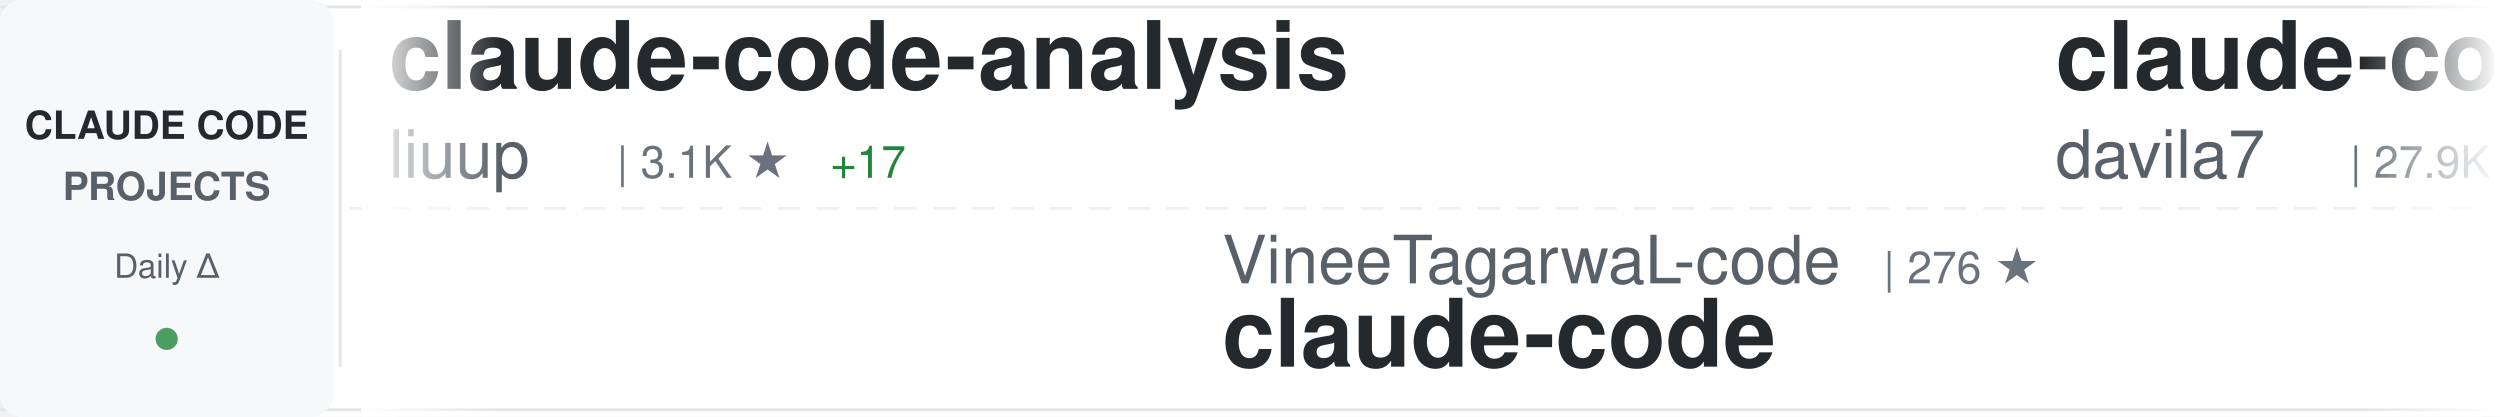
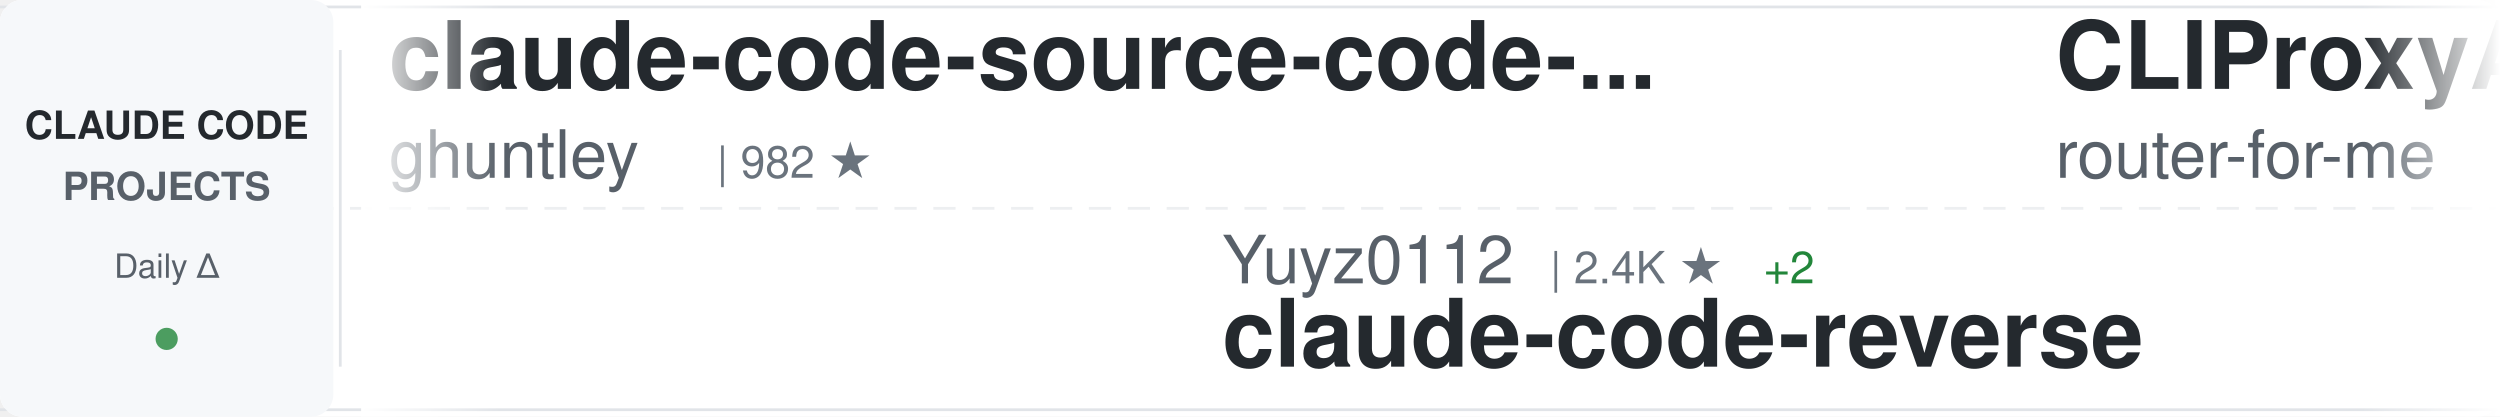
<svg xmlns="http://www.w3.org/2000/svg" width="900" height="150">
  <defs>
    <linearGradient id="awesomeLeftFade" x1="0%" y1="0%" x2="100%" y2="0%">
      <stop offset="0%" style="stop-color:#ffffff;stop-opacity:1" />
      <stop offset="100%" style="stop-color:#ffffff;stop-opacity:0" />
    </linearGradient>
    <linearGradient id="awesomeRightFade" x1="0%" y1="0%" x2="100%" y2="0%">
      <stop offset="0%" style="stop-color:#ffffff;stop-opacity:0" />
      <stop offset="100%" style="stop-color:#ffffff;stop-opacity:1" />
    </linearGradient>
  </defs>
  <rect width="900" height="150" fill="#ffffff" rx="8" />
  <rect x="0" y="2" width="900" height="1" fill="#e1e4e8" />
  <rect x="0" y="147" width="900" height="1" fill="#e1e4e8" />
  <line x1="0" y1="75" x2="900" y2="75" stroke="#e1e4e8" stroke-width="1" stroke-dasharray="8 6" opacity="0.6" />
  <rect x="0" y="0" width="120" height="150" fill="#f6f8fa" rx="8" />
  <text x="60" y="50" font-family="-apple-system, BlinkMacSystemFont, 'Segoe UI', Helvetica, Arial, sans-serif" font-size="14" font-weight="600" fill="#24292e" text-anchor="middle">CLAUDE CODE</text>
  <text x="60" y="72" font-family="-apple-system, BlinkMacSystemFont, 'Segoe UI', Helvetica, Arial, sans-serif" font-size="14" font-weight="600" fill="#586069" text-anchor="middle">PROJECTS</text>
  <text x="60" y="100" font-family="-apple-system, BlinkMacSystemFont, 'Segoe UI', Helvetica, Arial, sans-serif" font-size="12" font-weight="500" fill="#586069" text-anchor="middle">Daily Δ</text>
  <circle cx="60" cy="122" r="4" fill="#22863a" opacity="0.8" />
  <rect x="122" y="18" width="1" height="114" fill="#e1e4e8" />
  <clipPath id="awesomeTickerClip">
    <rect x="130" y="0" width="770" height="150" />
  </clipPath>
  <g clip-path="url(#awesomeTickerClip)">
    <g id="awesomeTickerItems">
      <animateTransform attributeName="transform" attributeType="XML" type="translate" from="0 0" to="-3000 0" dur="54s" repeatCount="indefinite" />
      <g transform="translate(0, 0)">
-         <text x="140" y="32" font-family="-apple-system, BlinkMacSystemFont, 'Segoe UI', Helvetica, Arial, sans-serif" font-size="34" font-weight="600" fill="#24292e">claude-code-analysis</text>
-         <text x="140" y="64" font-family="-apple-system, BlinkMacSystemFont, 'Segoe UI', Helvetica, Arial, sans-serif" font-size="24" font-weight="400" fill="#586069">liuup</text>
-         <text x="222" y="64" font-family="-apple-system, BlinkMacSystemFont, 'Segoe UI', Helvetica, Arial, sans-serif" font-size="16" font-weight="500" fill="#6a737d">| 3.1K ★</text>
-         <text x="299" y="64" font-family="-apple-system, BlinkMacSystemFont, 'Segoe UI', Helvetica, Arial, sans-serif" font-size="16" font-weight="500" fill="#22863a"> +17</text>
+         <text x="140" y="32" font-family="-apple-system, BlinkMacSystemFont, 'Segoe UI', Helvetica, Arial, sans-serif" font-size="34" font-weight="600" fill="#24292e">claude-code-source-code-...</text>
+         <text x="140" y="64" font-family="-apple-system, BlinkMacSystemFont, 'Segoe UI', Helvetica, Arial, sans-serif" font-size="24" font-weight="400" fill="#586069">ghuntley</text>
+         <text x="258" y="64" font-family="-apple-system, BlinkMacSystemFont, 'Segoe UI', Helvetica, Arial, sans-serif" font-size="16" font-weight="500" fill="#6a737d">| 982 ★</text>
      </g>
      <g transform="translate(300, 0)">
-         <text x="140" y="102" font-family="-apple-system, BlinkMacSystemFont, 'Segoe UI', Helvetica, Arial, sans-serif" font-size="24" font-weight="400" fill="#586069">VineeTagarwaL-code</text>
-         <text x="378" y="102" font-family="-apple-system, BlinkMacSystemFont, 'Segoe UI', Helvetica, Arial, sans-serif" font-size="16" font-weight="500" fill="#6a737d">| 276 ★</text>
-         <text x="140" y="132" font-family="-apple-system, BlinkMacSystemFont, 'Segoe UI', Helvetica, Arial, sans-serif" font-size="34" font-weight="600" fill="#24292e">claude-code</text>
+         <text x="140" y="102" font-family="-apple-system, BlinkMacSystemFont, 'Segoe UI', Helvetica, Arial, sans-serif" font-size="24" font-weight="400" fill="#586069">Yuyz0112</text>
+         <text x="258" y="102" font-family="-apple-system, BlinkMacSystemFont, 'Segoe UI', Helvetica, Arial, sans-serif" font-size="16" font-weight="500" fill="#6a737d">| 2.4K ★</text>
+         <text x="335" y="102" font-family="-apple-system, BlinkMacSystemFont, 'Segoe UI', Helvetica, Arial, sans-serif" font-size="16" font-weight="500" fill="#22863a"> +2</text>
+         <text x="140" y="132" font-family="-apple-system, BlinkMacSystemFont, 'Segoe UI', Helvetica, Arial, sans-serif" font-size="34" font-weight="600" fill="#24292e">claude-code-reverse</text>
      </g>
      <g transform="translate(600, 0)">
-         <text x="140" y="32" font-family="-apple-system, BlinkMacSystemFont, 'Segoe UI', Helvetica, Arial, sans-serif" font-size="34" font-weight="600" fill="#24292e">claude-code-templates</text>
-         <text x="140" y="64" font-family="-apple-system, BlinkMacSystemFont, 'Segoe UI', Helvetica, Arial, sans-serif" font-size="24" font-weight="400" fill="#586069">davila7</text>
-         <text x="246" y="64" font-family="-apple-system, BlinkMacSystemFont, 'Segoe UI', Helvetica, Arial, sans-serif" font-size="16" font-weight="500" fill="#6a737d">| 27.9K ★</text>
-         <text x="332" y="64" font-family="-apple-system, BlinkMacSystemFont, 'Segoe UI', Helvetica, Arial, sans-serif" font-size="16" font-weight="500" fill="#22863a"> +34</text>
+         <text x="140" y="32" font-family="-apple-system, BlinkMacSystemFont, 'Segoe UI', Helvetica, Arial, sans-serif" font-size="34" font-weight="600" fill="#24292e">CLIProxyAPI</text>
+         <text x="140" y="64" font-family="-apple-system, BlinkMacSystemFont, 'Segoe UI', Helvetica, Arial, sans-serif" font-size="24" font-weight="400" fill="#586069">router-for-me</text>
+         <text x="318" y="64" font-family="-apple-system, BlinkMacSystemFont, 'Segoe UI', Helvetica, Arial, sans-serif" font-size="16" font-weight="500" fill="#6a737d">| 37.1K ★</text>
+         <text x="404" y="64" font-family="-apple-system, BlinkMacSystemFont, 'Segoe UI', Helvetica, Arial, sans-serif" font-size="16" font-weight="500" fill="#22863a"> +148</text>
      </g>
      <g transform="translate(900, 0)">
-         <text x="140" y="102" font-family="-apple-system, BlinkMacSystemFont, 'Segoe UI', Helvetica, Arial, sans-serif" font-size="24" font-weight="400" fill="#586069">wanshuiyin</text>
-         <text x="282" y="102" font-family="-apple-system, BlinkMacSystemFont, 'Segoe UI', Helvetica, Arial, sans-serif" font-size="16" font-weight="500" fill="#6a737d">| 11.9K ★</text>
-         <text x="368" y="102" font-family="-apple-system, BlinkMacSystemFont, 'Segoe UI', Helvetica, Arial, sans-serif" font-size="16" font-weight="500" fill="#22863a"> +91</text>
-         <text x="140" y="132" font-family="-apple-system, BlinkMacSystemFont, 'Segoe UI', Helvetica, Arial, sans-serif" font-size="34" font-weight="600" fill="#24292e">Auto-claude-code-researc...</text>
+         <text x="140" y="102" font-family="-apple-system, BlinkMacSystemFont, 'Segoe UI', Helvetica, Arial, sans-serif" font-size="24" font-weight="400" fill="#586069">Cranot</text>
+         <text x="234" y="102" font-family="-apple-system, BlinkMacSystemFont, 'Segoe UI', Helvetica, Arial, sans-serif" font-size="16" font-weight="500" fill="#6a737d">| 2.8K ★</text>
+         <text x="311" y="102" font-family="-apple-system, BlinkMacSystemFont, 'Segoe UI', Helvetica, Arial, sans-serif" font-size="16" font-weight="500" fill="#22863a"> +3</text>
+         <text x="140" y="132" font-family="-apple-system, BlinkMacSystemFont, 'Segoe UI', Helvetica, Arial, sans-serif" font-size="34" font-weight="600" fill="#24292e">claude-code-guide</text>
      </g>
      <g transform="translate(1200, 0)">
-         <text x="140" y="32" font-family="-apple-system, BlinkMacSystemFont, 'Segoe UI', Helvetica, Arial, sans-serif" font-size="34" font-weight="600" fill="#24292e">free-claude-code</text>
-         <text x="140" y="64" font-family="-apple-system, BlinkMacSystemFont, 'Segoe UI', Helvetica, Arial, sans-serif" font-size="24" font-weight="400" fill="#586069">Alishahryar1</text>
-         <text x="306" y="64" font-family="-apple-system, BlinkMacSystemFont, 'Segoe UI', Helvetica, Arial, sans-serif" font-size="16" font-weight="500" fill="#6a737d">| 33.6K ★</text>
-         <text x="392" y="64" font-family="-apple-system, BlinkMacSystemFont, 'Segoe UI', Helvetica, Arial, sans-serif" font-size="16" font-weight="500" fill="#22863a"> +210</text>
+         <text x="140" y="32" font-family="-apple-system, BlinkMacSystemFont, 'Segoe UI', Helvetica, Arial, sans-serif" font-size="34" font-weight="600" fill="#24292e">oh-my-claudecode</text>
+         <text x="140" y="64" font-family="-apple-system, BlinkMacSystemFont, 'Segoe UI', Helvetica, Arial, sans-serif" font-size="24" font-weight="400" fill="#586069">Yeachan-Heo</text>
+         <text x="294" y="64" font-family="-apple-system, BlinkMacSystemFont, 'Segoe UI', Helvetica, Arial, sans-serif" font-size="16" font-weight="500" fill="#6a737d">| 36.1K ★</text>
+         <text x="380" y="64" font-family="-apple-system, BlinkMacSystemFont, 'Segoe UI', Helvetica, Arial, sans-serif" font-size="16" font-weight="500" fill="#22863a"> +74</text>
      </g>
      <g transform="translate(1500, 0)">
-         <text x="140" y="102" font-family="-apple-system, BlinkMacSystemFont, 'Segoe UI', Helvetica, Arial, sans-serif" font-size="24" font-weight="400" fill="#586069">Pimzino</text>
-         <text x="246" y="102" font-family="-apple-system, BlinkMacSystemFont, 'Segoe UI', Helvetica, Arial, sans-serif" font-size="16" font-weight="500" fill="#6a737d">| 3.8K ★</text>
-         <text x="140" y="132" font-family="-apple-system, BlinkMacSystemFont, 'Segoe UI', Helvetica, Arial, sans-serif" font-size="34" font-weight="600" fill="#24292e">claude-code-spec-workflo...</text>
+         <text x="140" y="102" font-family="-apple-system, BlinkMacSystemFont, 'Segoe UI', Helvetica, Arial, sans-serif" font-size="24" font-weight="400" fill="#586069">fuergaosi233</text>
+         <text x="306" y="102" font-family="-apple-system, BlinkMacSystemFont, 'Segoe UI', Helvetica, Arial, sans-serif" font-size="16" font-weight="500" fill="#6a737d">| 2.7K ★</text>
+         <text x="383" y="102" font-family="-apple-system, BlinkMacSystemFont, 'Segoe UI', Helvetica, Arial, sans-serif" font-size="16" font-weight="500" fill="#22863a"> +2</text>
+         <text x="140" y="132" font-family="-apple-system, BlinkMacSystemFont, 'Segoe UI', Helvetica, Arial, sans-serif" font-size="34" font-weight="600" fill="#24292e">claude-code-proxy</text>
      </g>
      <g transform="translate(1800, 0)">
-         <text x="140" y="32" font-family="-apple-system, BlinkMacSystemFont, 'Segoe UI', Helvetica, Arial, sans-serif" font-size="34" font-weight="600" fill="#24292e">claude-code-source</text>
-         <text x="140" y="64" font-family="-apple-system, BlinkMacSystemFont, 'Segoe UI', Helvetica, Arial, sans-serif" font-size="24" font-weight="400" fill="#586069">hangsman</text>
-         <text x="258" y="64" font-family="-apple-system, BlinkMacSystemFont, 'Segoe UI', Helvetica, Arial, sans-serif" font-size="16" font-weight="500" fill="#6a737d">| 784 ★</text>
+         <text x="140" y="32" font-family="-apple-system, BlinkMacSystemFont, 'Segoe UI', Helvetica, Arial, sans-serif" font-size="34" font-weight="600" fill="#24292e">Claude-Code-Game-Studios</text>
+         <text x="140" y="64" font-family="-apple-system, BlinkMacSystemFont, 'Segoe UI', Helvetica, Arial, sans-serif" font-size="24" font-weight="400" fill="#586069">Donchitos</text>
+         <text x="270" y="64" font-family="-apple-system, BlinkMacSystemFont, 'Segoe UI', Helvetica, Arial, sans-serif" font-size="16" font-weight="500" fill="#6a737d">| 21.4K ★</text>
+         <text x="356" y="64" font-family="-apple-system, BlinkMacSystemFont, 'Segoe UI', Helvetica, Arial, sans-serif" font-size="16" font-weight="500" fill="#22863a"> +95</text>
      </g>
      <g transform="translate(2100, 0)">
-         <text x="140" y="102" font-family="-apple-system, BlinkMacSystemFont, 'Segoe UI', Helvetica, Arial, sans-serif" font-size="24" font-weight="400" fill="#586069">jeremylongshore</text>
-         <text x="342" y="102" font-family="-apple-system, BlinkMacSystemFont, 'Segoe UI', Helvetica, Arial, sans-serif" font-size="16" font-weight="500" fill="#6a737d">| 2.3K ★</text>
-         <text x="419" y="102" font-family="-apple-system, BlinkMacSystemFont, 'Segoe UI', Helvetica, Arial, sans-serif" font-size="16" font-weight="500" fill="#22863a"> +7</text>
-         <text x="140" y="132" font-family="-apple-system, BlinkMacSystemFont, 'Segoe UI', Helvetica, Arial, sans-serif" font-size="34" font-weight="600" fill="#24292e">claude-code-plugins-plus...</text>
+         <text x="140" y="102" font-family="-apple-system, BlinkMacSystemFont, 'Segoe UI', Helvetica, Arial, sans-serif" font-size="24" font-weight="400" fill="#586069">multica-ai</text>
+         <text x="282" y="102" font-family="-apple-system, BlinkMacSystemFont, 'Segoe UI', Helvetica, Arial, sans-serif" font-size="16" font-weight="500" fill="#6a737d">| 172.8K ★</text>
+         <text x="377" y="102" font-family="-apple-system, BlinkMacSystemFont, 'Segoe UI', Helvetica, Arial, sans-serif" font-size="16" font-weight="500" fill="#22863a"> +768</text>
+         <text x="140" y="132" font-family="-apple-system, BlinkMacSystemFont, 'Segoe UI', Helvetica, Arial, sans-serif" font-size="34" font-weight="600" fill="#24292e">andrej-karpathy-skills</text>
      </g>
      <g transform="translate(2400, 0)">
-         <text x="140" y="32" font-family="-apple-system, BlinkMacSystemFont, 'Segoe UI', Helvetica, Arial, sans-serif" font-size="34" font-weight="600" fill="#24292e">skills</text>
-         <text x="140" y="64" font-family="-apple-system, BlinkMacSystemFont, 'Segoe UI', Helvetica, Arial, sans-serif" font-size="24" font-weight="400" fill="#586069">anthropics</text>
-         <text x="282" y="64" font-family="-apple-system, BlinkMacSystemFont, 'Segoe UI', Helvetica, Arial, sans-serif" font-size="16" font-weight="500" fill="#6a737d">| 148.9K ★</text>
-         <text x="377" y="64" font-family="-apple-system, BlinkMacSystemFont, 'Segoe UI', Helvetica, Arial, sans-serif" font-size="16" font-weight="500" fill="#22863a"> +120</text>
+         <text x="140" y="32" font-family="-apple-system, BlinkMacSystemFont, 'Segoe UI', Helvetica, Arial, sans-serif" font-size="34" font-weight="600" fill="#24292e">learn-claude-code</text>
+         <text x="140" y="64" font-family="-apple-system, BlinkMacSystemFont, 'Segoe UI', Helvetica, Arial, sans-serif" font-size="24" font-weight="400" fill="#586069">shareAI-lab</text>
+         <text x="294" y="64" font-family="-apple-system, BlinkMacSystemFont, 'Segoe UI', Helvetica, Arial, sans-serif" font-size="16" font-weight="500" fill="#6a737d">| 65.9K ★</text>
+         <text x="380" y="64" font-family="-apple-system, BlinkMacSystemFont, 'Segoe UI', Helvetica, Arial, sans-serif" font-size="16" font-weight="500" fill="#22863a"> +235</text>
      </g>
      <g transform="translate(2700, 0)">
-         <text x="140" y="102" font-family="-apple-system, BlinkMacSystemFont, 'Segoe UI', Helvetica, Arial, sans-serif" font-size="24" font-weight="400" fill="#586069">lorryjovens-hub</text>
-         <text x="342" y="102" font-family="-apple-system, BlinkMacSystemFont, 'Segoe UI', Helvetica, Arial, sans-serif" font-size="16" font-weight="500" fill="#6a737d">| 1.6K ★</text>
-         <text x="419" y="102" font-family="-apple-system, BlinkMacSystemFont, 'Segoe UI', Helvetica, Arial, sans-serif" font-size="16" font-weight="500" fill="#cb2431"> -1</text>
-         <text x="140" y="132" font-family="-apple-system, BlinkMacSystemFont, 'Segoe UI', Helvetica, Arial, sans-serif" font-size="34" font-weight="600" fill="#24292e">claude-code-rust</text>
+         <text x="140" y="102" font-family="-apple-system, BlinkMacSystemFont, 'Segoe UI', Helvetica, Arial, sans-serif" font-size="24" font-weight="400" fill="#586069">nicedreamzapp</text>
+         <text x="318" y="102" font-family="-apple-system, BlinkMacSystemFont, 'Segoe UI', Helvetica, Arial, sans-serif" font-size="16" font-weight="500" fill="#6a737d">| 2.7K ★</text>
+         <text x="395" y="102" font-family="-apple-system, BlinkMacSystemFont, 'Segoe UI', Helvetica, Arial, sans-serif" font-size="16" font-weight="500" fill="#22863a"> +3</text>
+         <text x="140" y="132" font-family="-apple-system, BlinkMacSystemFont, 'Segoe UI', Helvetica, Arial, sans-serif" font-size="34" font-weight="600" fill="#24292e">claude-code-local</text>
      </g>
      <g transform="translate(3000, 0)">
-         <text x="140" y="32" font-family="-apple-system, BlinkMacSystemFont, 'Segoe UI', Helvetica, Arial, sans-serif" font-size="34" font-weight="600" fill="#24292e">claude-code-analysis</text>
-         <text x="140" y="64" font-family="-apple-system, BlinkMacSystemFont, 'Segoe UI', Helvetica, Arial, sans-serif" font-size="24" font-weight="400" fill="#586069">liuup</text>
-         <text x="222" y="64" font-family="-apple-system, BlinkMacSystemFont, 'Segoe UI', Helvetica, Arial, sans-serif" font-size="16" font-weight="500" fill="#6a737d">| 3.1K ★</text>
-         <text x="299" y="64" font-family="-apple-system, BlinkMacSystemFont, 'Segoe UI', Helvetica, Arial, sans-serif" font-size="16" font-weight="500" fill="#22863a"> +17</text>
+         <text x="140" y="32" font-family="-apple-system, BlinkMacSystemFont, 'Segoe UI', Helvetica, Arial, sans-serif" font-size="34" font-weight="600" fill="#24292e">claude-code-source-code-...</text>
+         <text x="140" y="64" font-family="-apple-system, BlinkMacSystemFont, 'Segoe UI', Helvetica, Arial, sans-serif" font-size="24" font-weight="400" fill="#586069">ghuntley</text>
+         <text x="258" y="64" font-family="-apple-system, BlinkMacSystemFont, 'Segoe UI', Helvetica, Arial, sans-serif" font-size="16" font-weight="500" fill="#6a737d">| 982 ★</text>
      </g>
      <g transform="translate(3300, 0)">
-         <text x="140" y="102" font-family="-apple-system, BlinkMacSystemFont, 'Segoe UI', Helvetica, Arial, sans-serif" font-size="24" font-weight="400" fill="#586069">VineeTagarwaL-code</text>
-         <text x="378" y="102" font-family="-apple-system, BlinkMacSystemFont, 'Segoe UI', Helvetica, Arial, sans-serif" font-size="16" font-weight="500" fill="#6a737d">| 276 ★</text>
-         <text x="140" y="132" font-family="-apple-system, BlinkMacSystemFont, 'Segoe UI', Helvetica, Arial, sans-serif" font-size="34" font-weight="600" fill="#24292e">claude-code</text>
+         <text x="140" y="102" font-family="-apple-system, BlinkMacSystemFont, 'Segoe UI', Helvetica, Arial, sans-serif" font-size="24" font-weight="400" fill="#586069">Yuyz0112</text>
+         <text x="258" y="102" font-family="-apple-system, BlinkMacSystemFont, 'Segoe UI', Helvetica, Arial, sans-serif" font-size="16" font-weight="500" fill="#6a737d">| 2.4K ★</text>
+         <text x="335" y="102" font-family="-apple-system, BlinkMacSystemFont, 'Segoe UI', Helvetica, Arial, sans-serif" font-size="16" font-weight="500" fill="#22863a"> +2</text>
+         <text x="140" y="132" font-family="-apple-system, BlinkMacSystemFont, 'Segoe UI', Helvetica, Arial, sans-serif" font-size="34" font-weight="600" fill="#24292e">claude-code-reverse</text>
      </g>
      <g transform="translate(3600, 0)">
-         <text x="140" y="32" font-family="-apple-system, BlinkMacSystemFont, 'Segoe UI', Helvetica, Arial, sans-serif" font-size="34" font-weight="600" fill="#24292e">claude-code-templates</text>
-         <text x="140" y="64" font-family="-apple-system, BlinkMacSystemFont, 'Segoe UI', Helvetica, Arial, sans-serif" font-size="24" font-weight="400" fill="#586069">davila7</text>
-         <text x="246" y="64" font-family="-apple-system, BlinkMacSystemFont, 'Segoe UI', Helvetica, Arial, sans-serif" font-size="16" font-weight="500" fill="#6a737d">| 27.9K ★</text>
-         <text x="332" y="64" font-family="-apple-system, BlinkMacSystemFont, 'Segoe UI', Helvetica, Arial, sans-serif" font-size="16" font-weight="500" fill="#22863a"> +34</text>
+         <text x="140" y="32" font-family="-apple-system, BlinkMacSystemFont, 'Segoe UI', Helvetica, Arial, sans-serif" font-size="34" font-weight="600" fill="#24292e">CLIProxyAPI</text>
+         <text x="140" y="64" font-family="-apple-system, BlinkMacSystemFont, 'Segoe UI', Helvetica, Arial, sans-serif" font-size="24" font-weight="400" fill="#586069">router-for-me</text>
+         <text x="318" y="64" font-family="-apple-system, BlinkMacSystemFont, 'Segoe UI', Helvetica, Arial, sans-serif" font-size="16" font-weight="500" fill="#6a737d">| 37.1K ★</text>
+         <text x="404" y="64" font-family="-apple-system, BlinkMacSystemFont, 'Segoe UI', Helvetica, Arial, sans-serif" font-size="16" font-weight="500" fill="#22863a"> +148</text>
      </g>
      <g transform="translate(3900, 0)">
-         <text x="140" y="102" font-family="-apple-system, BlinkMacSystemFont, 'Segoe UI', Helvetica, Arial, sans-serif" font-size="24" font-weight="400" fill="#586069">wanshuiyin</text>
-         <text x="282" y="102" font-family="-apple-system, BlinkMacSystemFont, 'Segoe UI', Helvetica, Arial, sans-serif" font-size="16" font-weight="500" fill="#6a737d">| 11.9K ★</text>
-         <text x="368" y="102" font-family="-apple-system, BlinkMacSystemFont, 'Segoe UI', Helvetica, Arial, sans-serif" font-size="16" font-weight="500" fill="#22863a"> +91</text>
-         <text x="140" y="132" font-family="-apple-system, BlinkMacSystemFont, 'Segoe UI', Helvetica, Arial, sans-serif" font-size="34" font-weight="600" fill="#24292e">Auto-claude-code-researc...</text>
+         <text x="140" y="102" font-family="-apple-system, BlinkMacSystemFont, 'Segoe UI', Helvetica, Arial, sans-serif" font-size="24" font-weight="400" fill="#586069">Cranot</text>
+         <text x="234" y="102" font-family="-apple-system, BlinkMacSystemFont, 'Segoe UI', Helvetica, Arial, sans-serif" font-size="16" font-weight="500" fill="#6a737d">| 2.8K ★</text>
+         <text x="311" y="102" font-family="-apple-system, BlinkMacSystemFont, 'Segoe UI', Helvetica, Arial, sans-serif" font-size="16" font-weight="500" fill="#22863a"> +3</text>
+         <text x="140" y="132" font-family="-apple-system, BlinkMacSystemFont, 'Segoe UI', Helvetica, Arial, sans-serif" font-size="34" font-weight="600" fill="#24292e">claude-code-guide</text>
      </g>
    </g>
  </g>
  <rect x="130" y="0" width="50" height="150" fill="url(#awesomeLeftFade)" />
  <rect x="850" y="0" width="50" height="150" fill="url(#awesomeRightFade)" />
</svg>
